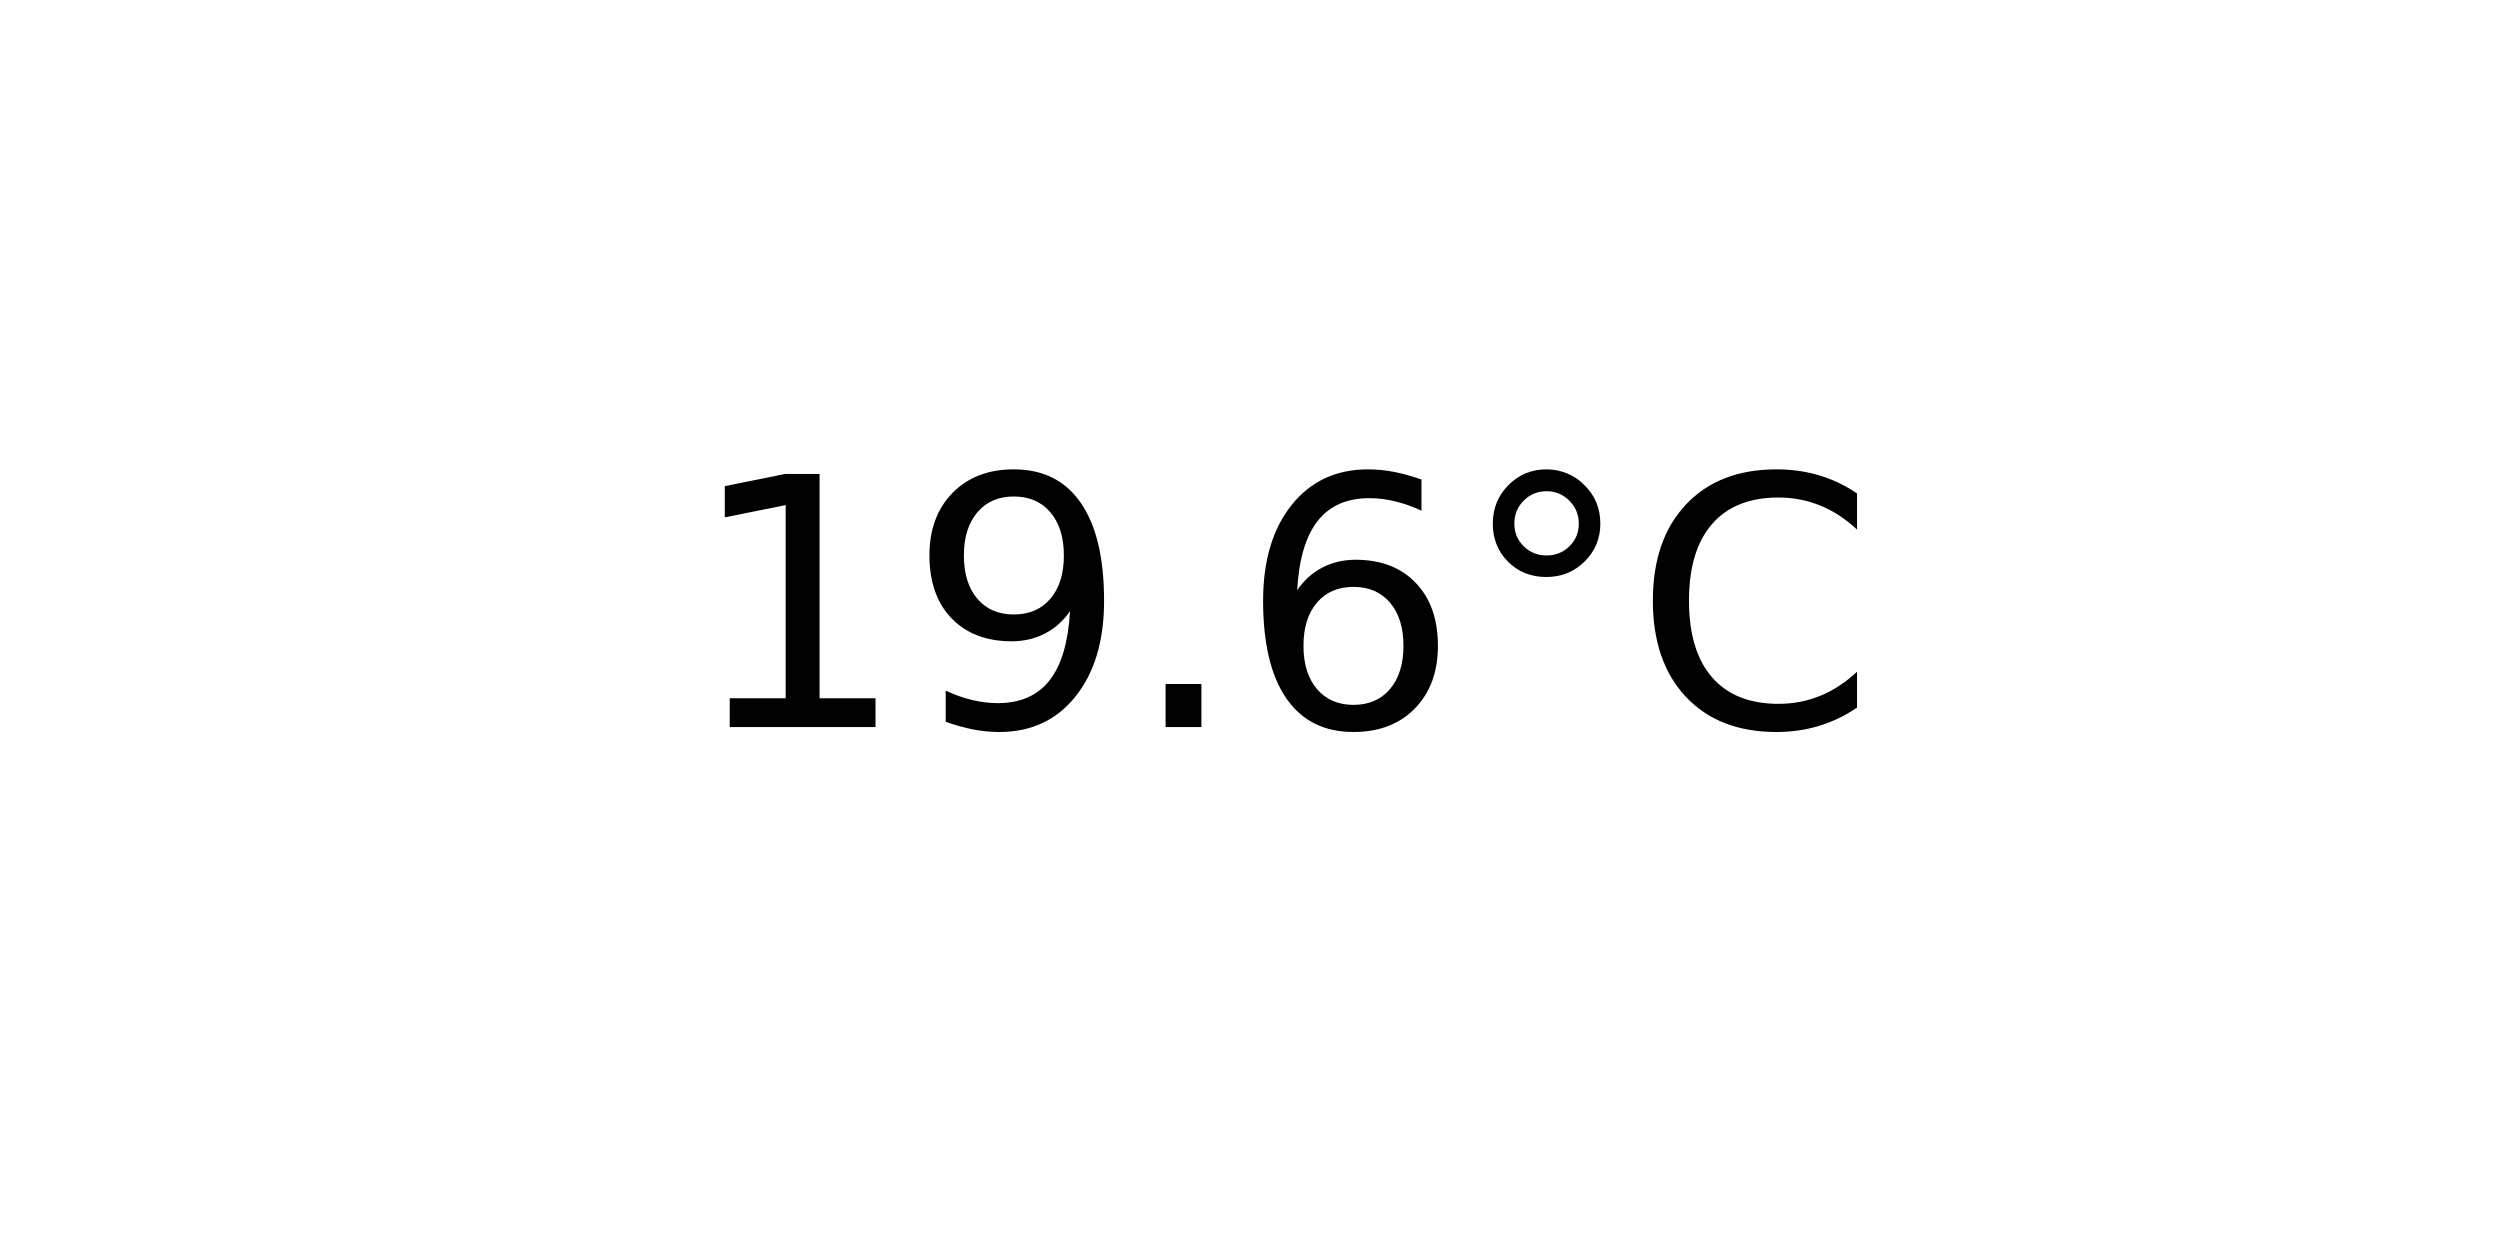
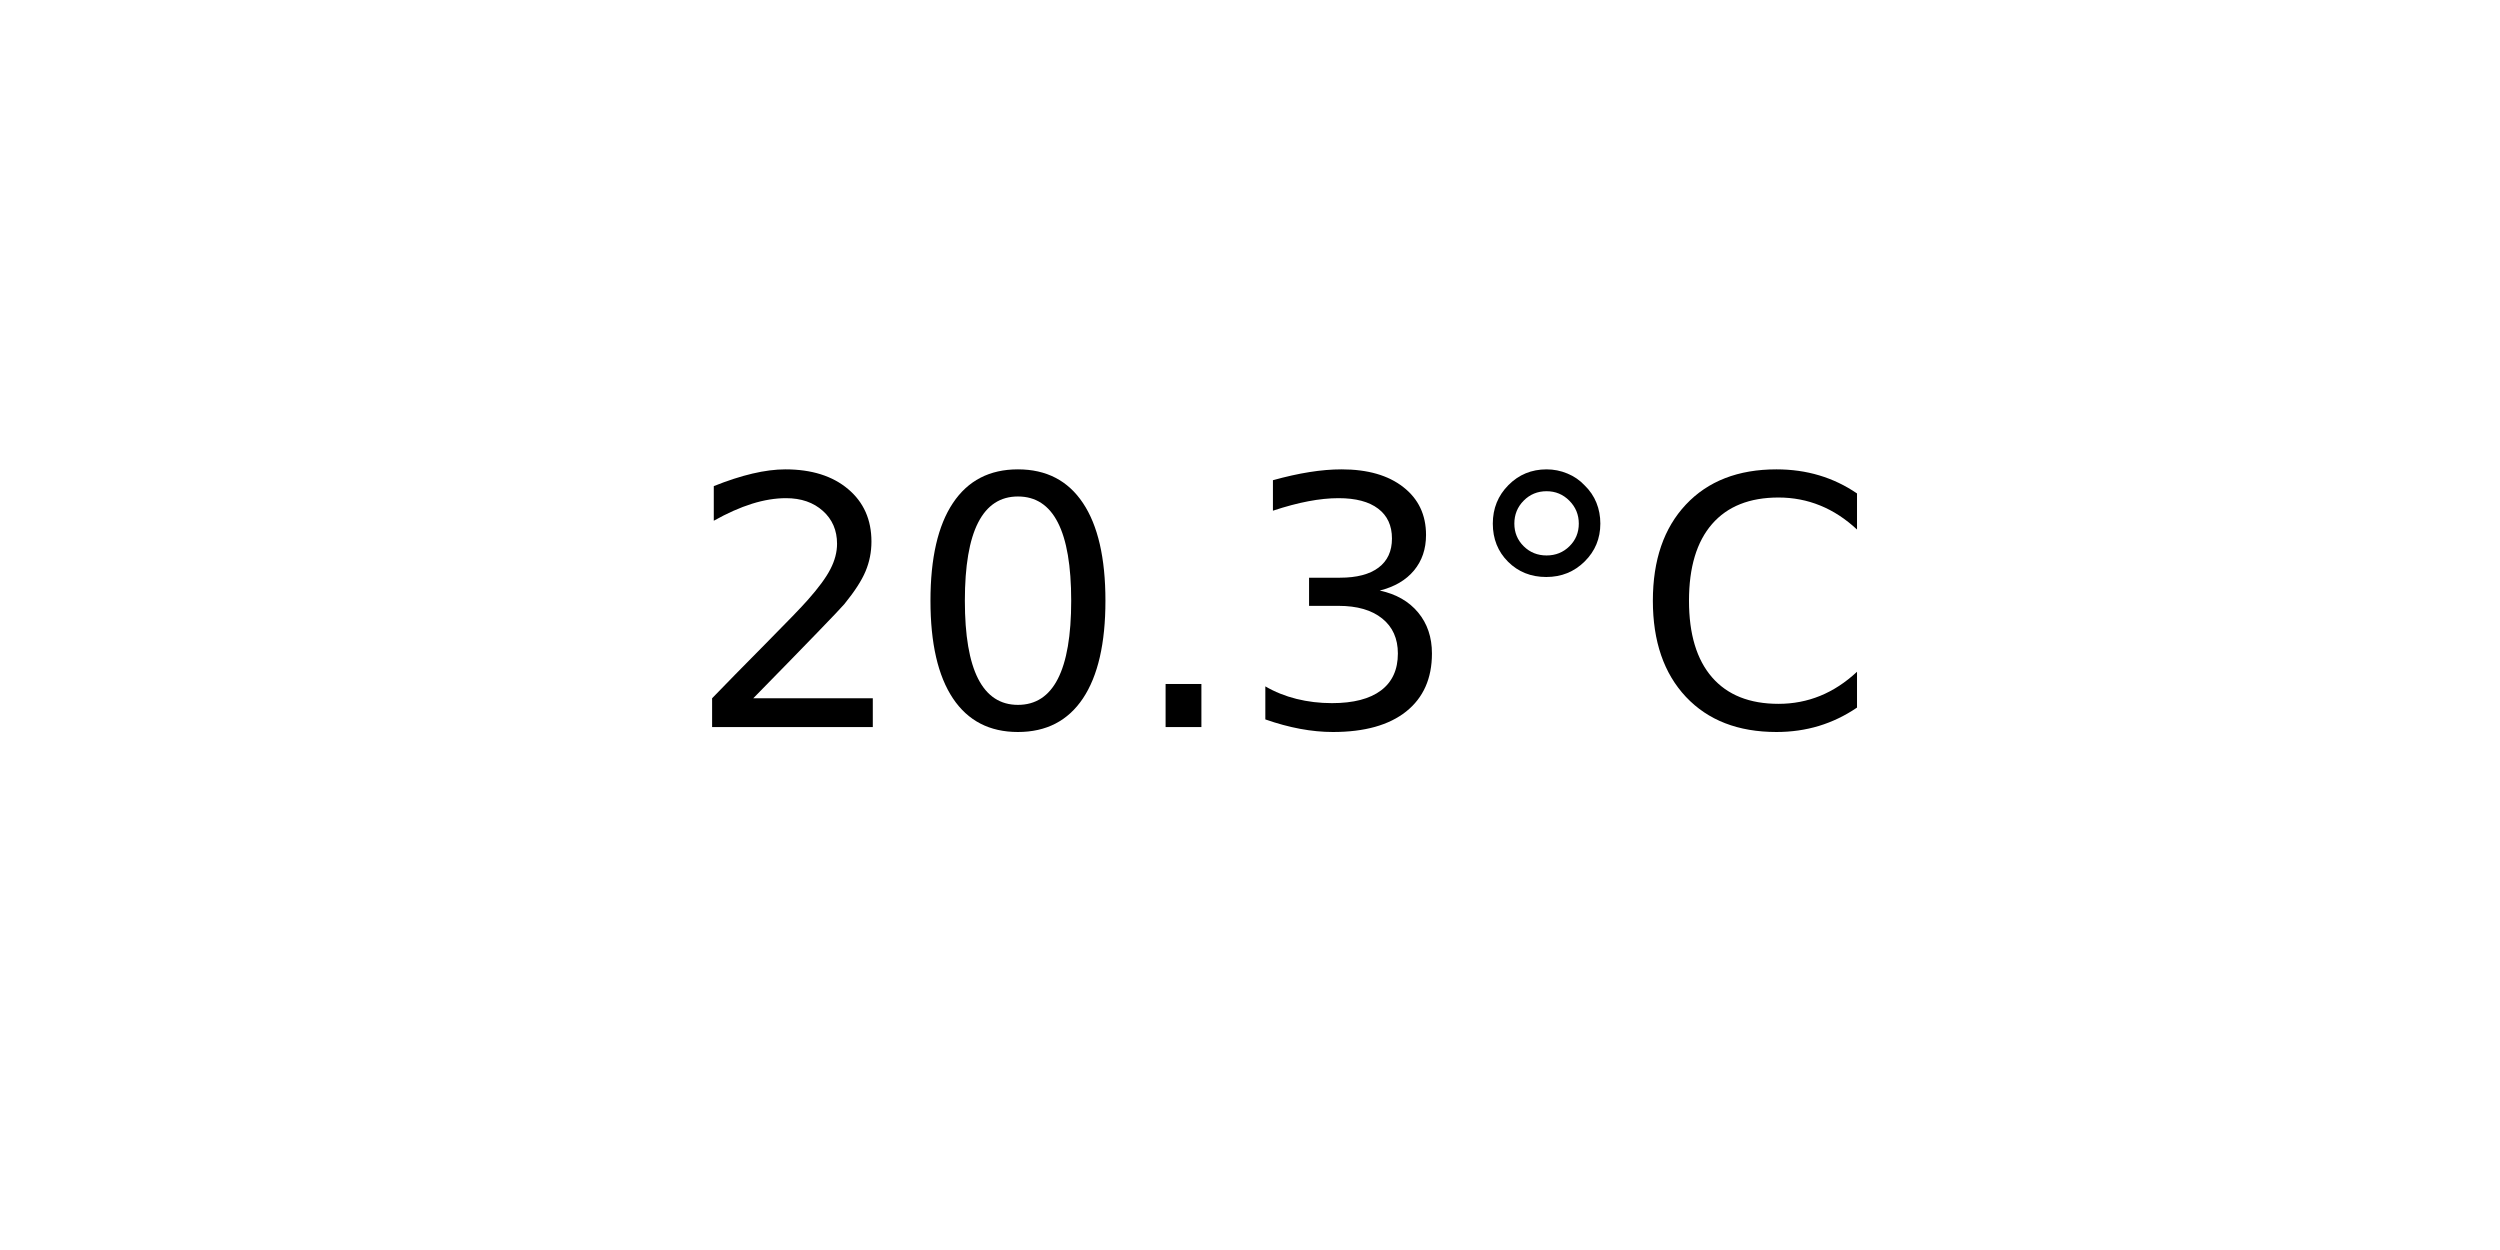
<svg xmlns="http://www.w3.org/2000/svg" xmlns:xlink="http://www.w3.org/1999/xlink" width="72pt" height="36pt" viewBox="0 0 72 36" version="1.1">
  <defs>
    <style type="text/css">*{stroke-linejoin: round; stroke-linecap: butt}</style>
  </defs>
  <g id="figure_1">
    <g id="axes_1">
      <g id="text_1">
        <g transform="translate(19.77578 20.93937) scale(0.1 -0.1)">
          <defs>
-             <path id="DejaVuSans-31" d="M 794 531  L 1825 531  L 1825 4091  L 703 3866  L 703 4441  L 1819 4666  L 2450 4666  L 2450 531  L 3481 531  L 3481 0  L 794 0  L 794 531  z " transform="scale(0.015625)" />
-             <path id="DejaVuSans-39" d="M 703 97  L 703 672  Q 941 559 1184 500  Q 1428 441 1663 441  Q 2288 441 2617 861  Q 2947 1281 2994 2138  Q 2813 1869 2534 1725  Q 2256 1581 1919 1581  Q 1219 1581 811 2004  Q 403 2428 403 3163  Q 403 3881 828 4315  Q 1253 4750 1959 4750  Q 2769 4750 3195 4129  Q 3622 3509 3622 2328  Q 3622 1225 3098 567  Q 2575 -91 1691 -91  Q 1453 -91 1209 -44  Q 966 3 703 97  z M 1959 2075  Q 2384 2075 2632 2365  Q 2881 2656 2881 3163  Q 2881 3666 2632 3958  Q 2384 4250 1959 4250  Q 1534 4250 1286 3958  Q 1038 3666 1038 3163  Q 1038 2656 1286 2365  Q 1534 2075 1959 2075  z " transform="scale(0.015625)" />
+             <path id="DejaVuSans-32" d="M 1228 531  L 3431 531  L 3431 0  L 469 0  L 469 531  Q 828 903 1448 1529  Q 2069 2156 2228 2338  Q 2531 2678 2651 2914  Q 2772 3150 2772 3378  Q 2772 3750 2511 3984  Q 2250 4219 1831 4219  Q 1534 4219 1204 4116  Q 875 4013 500 3803  L 500 4441  Q 881 4594 1212 4672  Q 1544 4750 1819 4750  Q 2544 4750 2975 4387  Q 3406 4025 3406 3419  Q 3406 3131 3298 2873  Q 3191 2616 2906 2266  Q 2828 2175 2409 1742  Q 1991 1309 1228 531  z " transform="scale(0.015625)" />
+             <path id="DejaVuSans-30" d="M 2034 4250  Q 1547 4250 1301 3770  Q 1056 3291 1056 2328  Q 1056 1369 1301 889  Q 1547 409 2034 409  Q 2525 409 2770 889  Q 3016 1369 3016 2328  Q 3016 3291 2770 3770  Q 2525 4250 2034 4250  z M 2034 4750  Q 2819 4750 3233 4129  Q 3647 3509 3647 2328  Q 3647 1150 3233 529  Q 2819 -91 2034 -91  Q 1250 -91 836 529  Q 422 1150 422 2328  Q 422 3509 836 4129  Q 1250 4750 2034 4750  z " transform="scale(0.015625)" />
            <path id="DejaVuSans-2e" d="M 684 794  L 1344 794  L 1344 0  L 684 0  L 684 794  z " transform="scale(0.015625)" />
-             <path id="DejaVuSans-36" d="M 2113 2584  Q 1688 2584 1439 2293  Q 1191 2003 1191 1497  Q 1191 994 1439 701  Q 1688 409 2113 409  Q 2538 409 2786 701  Q 3034 994 3034 1497  Q 3034 2003 2786 2293  Q 2538 2584 2113 2584  z M 3366 4563  L 3366 3988  Q 3128 4100 2886 4159  Q 2644 4219 2406 4219  Q 1781 4219 1451 3797  Q 1122 3375 1075 2522  Q 1259 2794 1537 2939  Q 1816 3084 2150 3084  Q 2853 3084 3261 2657  Q 3669 2231 3669 1497  Q 3669 778 3244 343  Q 2819 -91 2113 -91  Q 1303 -91 875 529  Q 447 1150 447 2328  Q 447 3434 972 4092  Q 1497 4750 2381 4750  Q 2619 4750 2861 4703  Q 3103 4656 3366 4563  z " transform="scale(0.015625)" />
+             <path id="DejaVuSans-33" d="M 2597 2516  Q 3050 2419 3304 2112  Q 3559 1806 3559 1356  Q 3559 666 3084 287  Q 2609 -91 1734 -91  Q 1441 -91 1130 -33  Q 819 25 488 141  L 488 750  Q 750 597 1062 519  Q 1375 441 1716 441  Q 2309 441 2620 675  Q 2931 909 2931 1356  Q 2931 1769 2642 2001  Q 2353 2234 1838 2234  L 1294 2234  L 1294 2753  L 1863 2753  Q 2328 2753 2575 2939  Q 2822 3125 2822 3475  Q 2822 3834 2567 4026  Q 2313 4219 1838 4219  Q 1578 4219 1281 4162  Q 984 4106 628 3988  L 628 4550  Q 988 4650 1302 4700  Q 1616 4750 1894 4750  Q 2613 4750 3031 4423  Q 3450 4097 3450 3541  Q 3450 3153 3228 2886  Q 3006 2619 2597 2516  z " transform="scale(0.015625)" />
            <path id="DejaVuSans-b0" d="M 1600 4347  Q 1350 4347 1178 4173  Q 1006 4000 1006 3750  Q 1006 3503 1178 3333  Q 1350 3163 1600 3163  Q 1850 3163 2022 3333  Q 2194 3503 2194 3750  Q 2194 3997 2020 4172  Q 1847 4347 1600 4347  z M 1600 4750  Q 1800 4750 1984 4673  Q 2169 4597 2303 4453  Q 2447 4313 2519 4134  Q 2591 3956 2591 3750  Q 2591 3338 2302 3052  Q 2013 2766 1594 2766  Q 1172 2766 890 3047  Q 609 3328 609 3750  Q 609 4169 896 4459  Q 1184 4750 1600 4750  z " transform="scale(0.015625)" />
            <path id="DejaVuSans-43" d="M 4122 4306  L 4122 3641  Q 3803 3938 3442 4084  Q 3081 4231 2675 4231  Q 1875 4231 1450 3742  Q 1025 3253 1025 2328  Q 1025 1406 1450 917  Q 1875 428 2675 428  Q 3081 428 3442 575  Q 3803 722 4122 1019  L 4122 359  Q 3791 134 3420 21  Q 3050 -91 2638 -91  Q 1578 -91 968 557  Q 359 1206 359 2328  Q 359 3453 968 4101  Q 1578 4750 2638 4750  Q 3056 4750 3426 4639  Q 3797 4528 4122 4306  z " transform="scale(0.015625)" />
          </defs>
-           <use xlink:href="#DejaVuSans-31" />
-           <use xlink:href="#DejaVuSans-39" x="63.623" />
+           <use xlink:href="#DejaVuSans-32" />
+           <use xlink:href="#DejaVuSans-30" x="63.623" />
          <use xlink:href="#DejaVuSans-2e" x="127.246" />
-           <use xlink:href="#DejaVuSans-36" x="159.033" />
+           <use xlink:href="#DejaVuSans-33" x="159.033" />
          <use xlink:href="#DejaVuSans-b0" x="222.656" />
          <use xlink:href="#DejaVuSans-43" x="272.656" />
        </g>
      </g>
    </g>
  </g>
</svg>
